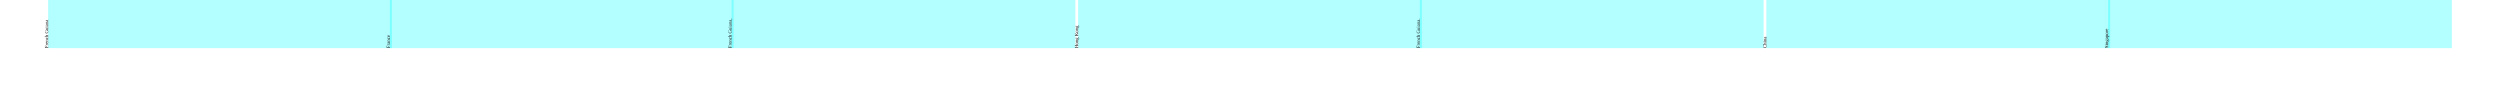
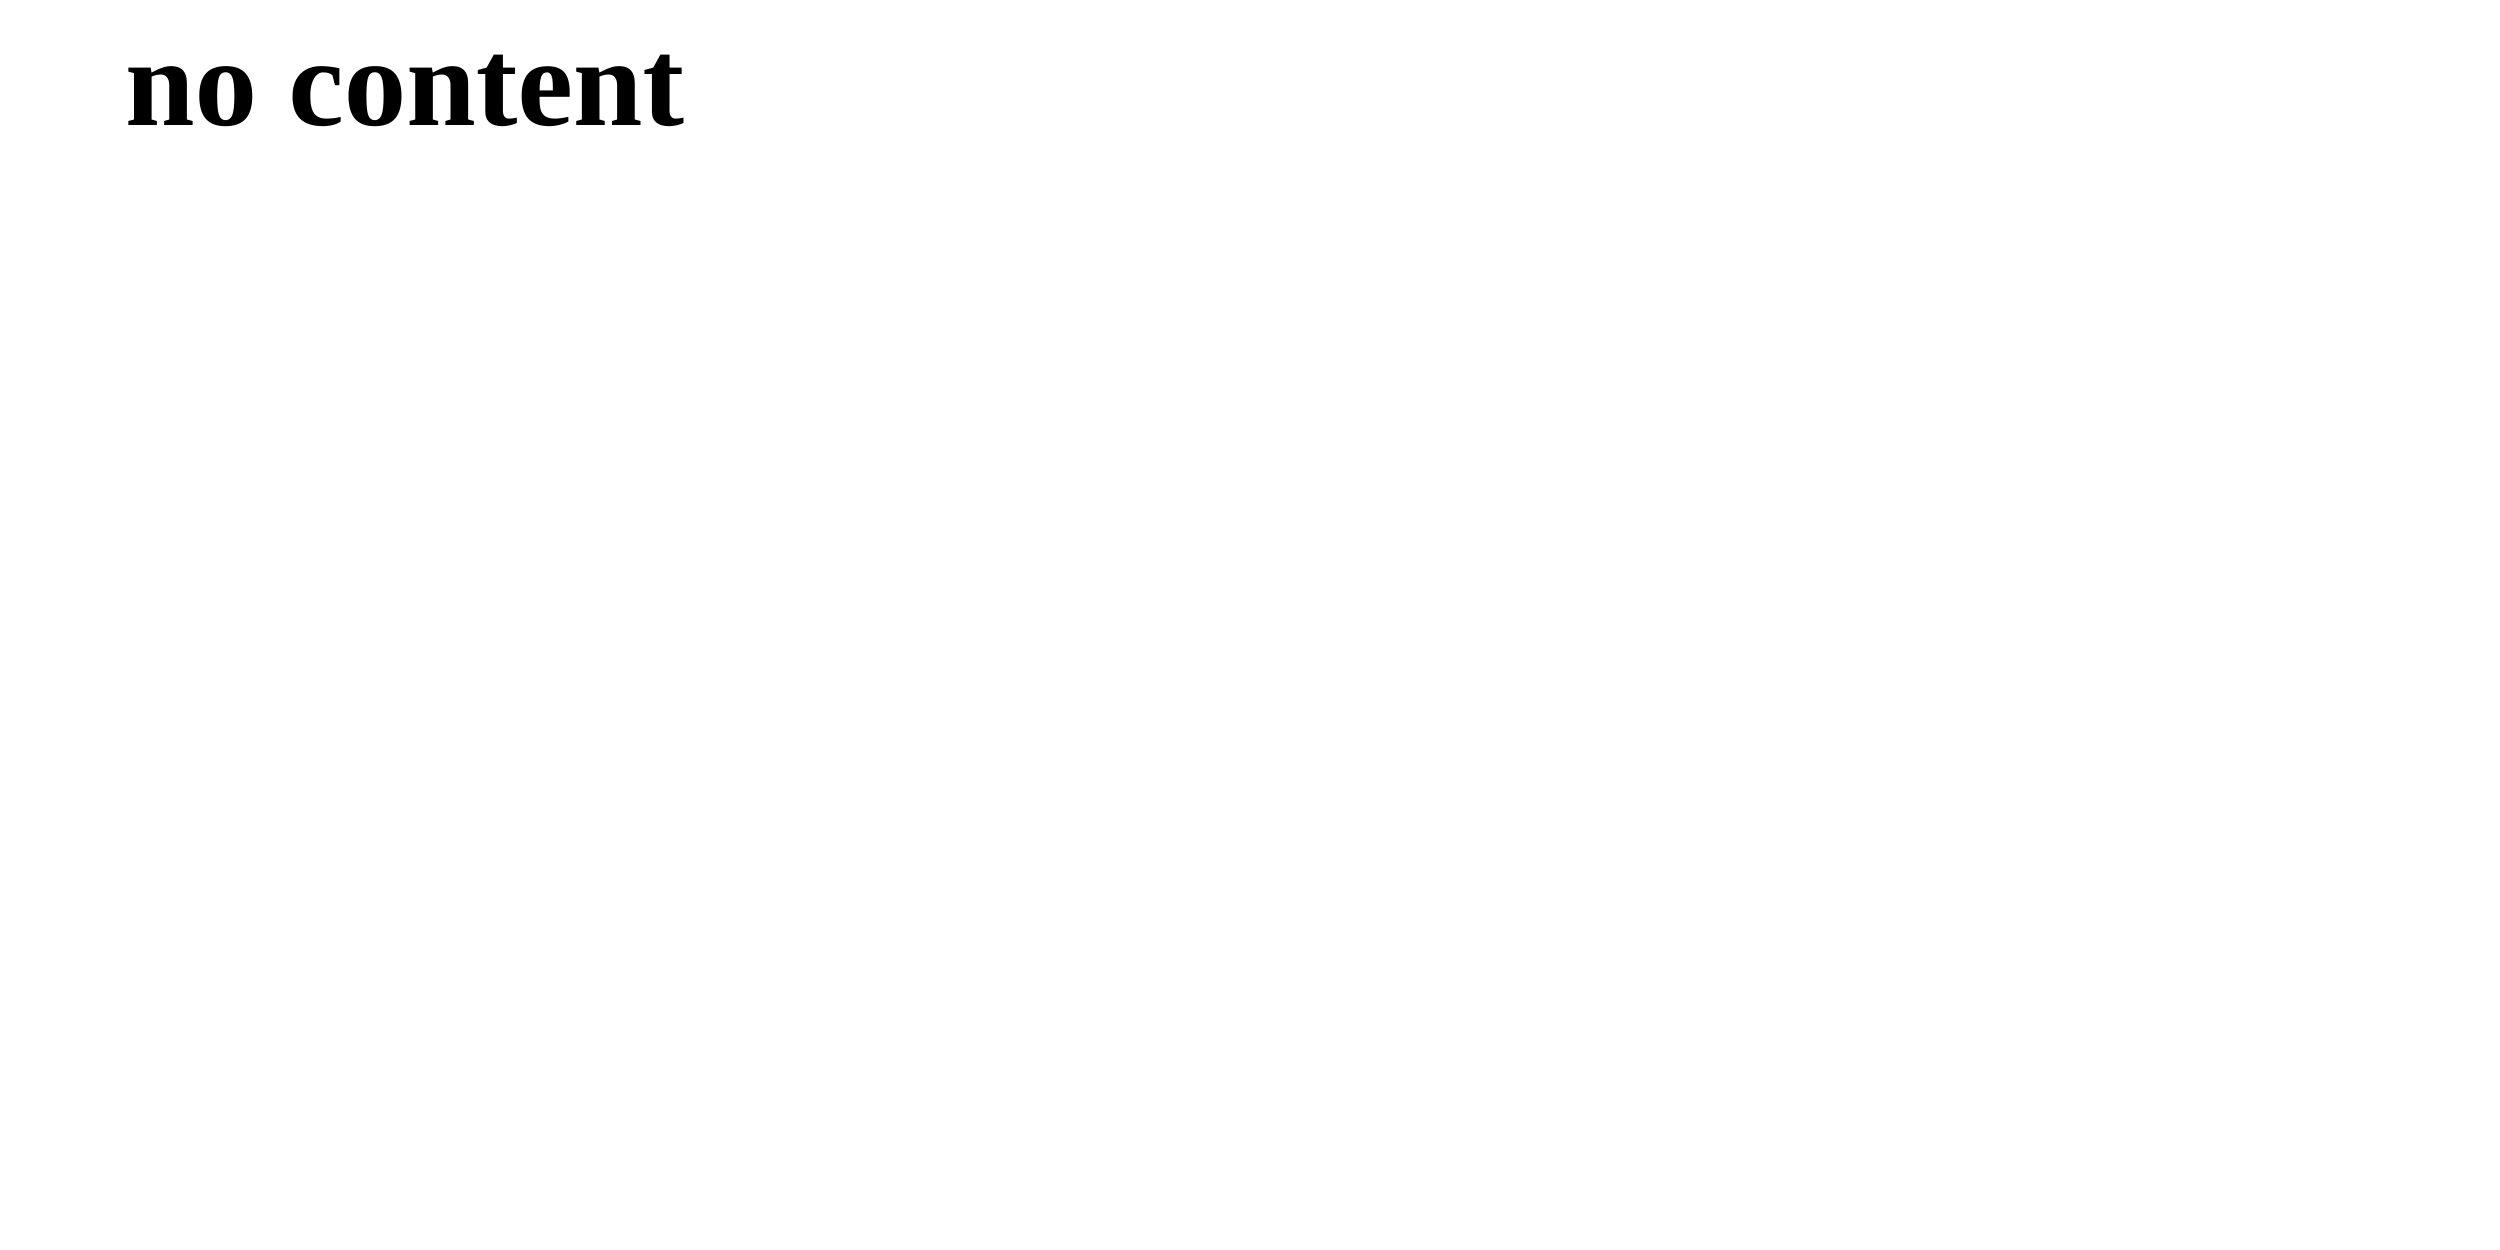
- <svg xmlns="http://www.w3.org/2000/svg" height="20.0" width="519.429">
-   <g>
-     <rect x="10.0" y="-215.0" width="71.429" height="225.0" style="fill:cyan;opacity:0.3;" />
-     <text x="10.0" y="10.0" transform="matrix(6.123233995736766E-17,-1.0,1.0,6.123233995736766E-17,0.0,20.0)" style="font-size:1px;">French Guiana</text>
-     <rect x="81.0" y="-215.0" width="71.429" height="225.0" style="fill:cyan;opacity:0.3;" />
-     <text x="81.0" y="10.0" transform="matrix(6.123233995736766E-17,-1.0,1.0,6.123233995736766E-17,71.0,91.0)" style="font-size:1px;">France</text>
-     <rect x="152.0" y="-140.0" width="71.429" height="150.0" style="fill:cyan;opacity:0.3;" />
-     <text x="152.0" y="10.0" transform="matrix(6.123233995736766E-17,-1.0,1.0,6.123233995736766E-17,142.0,162.0)" style="font-size:1px;">French Guiana,</text>
-     <rect x="224.0" y="-140.0" width="71.429" height="150.0" style="fill:cyan;opacity:0.3;" />
-     <text x="224.0" y="10.0" transform="matrix(6.123233995736766E-17,-1.0,1.0,6.123233995736766E-17,214.0,234.0)" style="font-size:1px;">Hong Kong</text>
-     <rect x="295.0" y="-140.0" width="71.429" height="150.0" style="fill:cyan;opacity:0.3;" />
-     <text x="295.0" y="10.0" transform="matrix(6.123233995736766E-17,-1.0,1.0,6.123233995736766E-17,285.0,305.0)" style="font-size:1px;">French Guiana.</text>
-     <rect x="367.0" y="-140.0" width="71.429" height="150.0" style="fill:cyan;opacity:0.3;" />
-     <text x="367.0" y="10.0" transform="matrix(6.123233995736766E-17,-1.0,1.0,6.123233995736766E-17,357.0,377.0)" style="font-size:1px;">China</text>
-     <rect x="438.0" y="-65.0" width="71.429" height="75.0" style="fill:cyan;opacity:0.3;" />
-     <text x="438.0" y="10.0" transform="matrix(6.123233995736766E-17,-1.0,1.0,6.123233995736766E-17,428.0,448.0)" style="font-size:1px;">Singapore</text>
-   </g>
+ <svg xmlns="http://www.w3.org/2000/svg" height="500.0" width="1000.0">
+   <text x="50.0" y="50.0" style="font-size:50.0px;font-weight:bold;">no content</text>
</svg>
